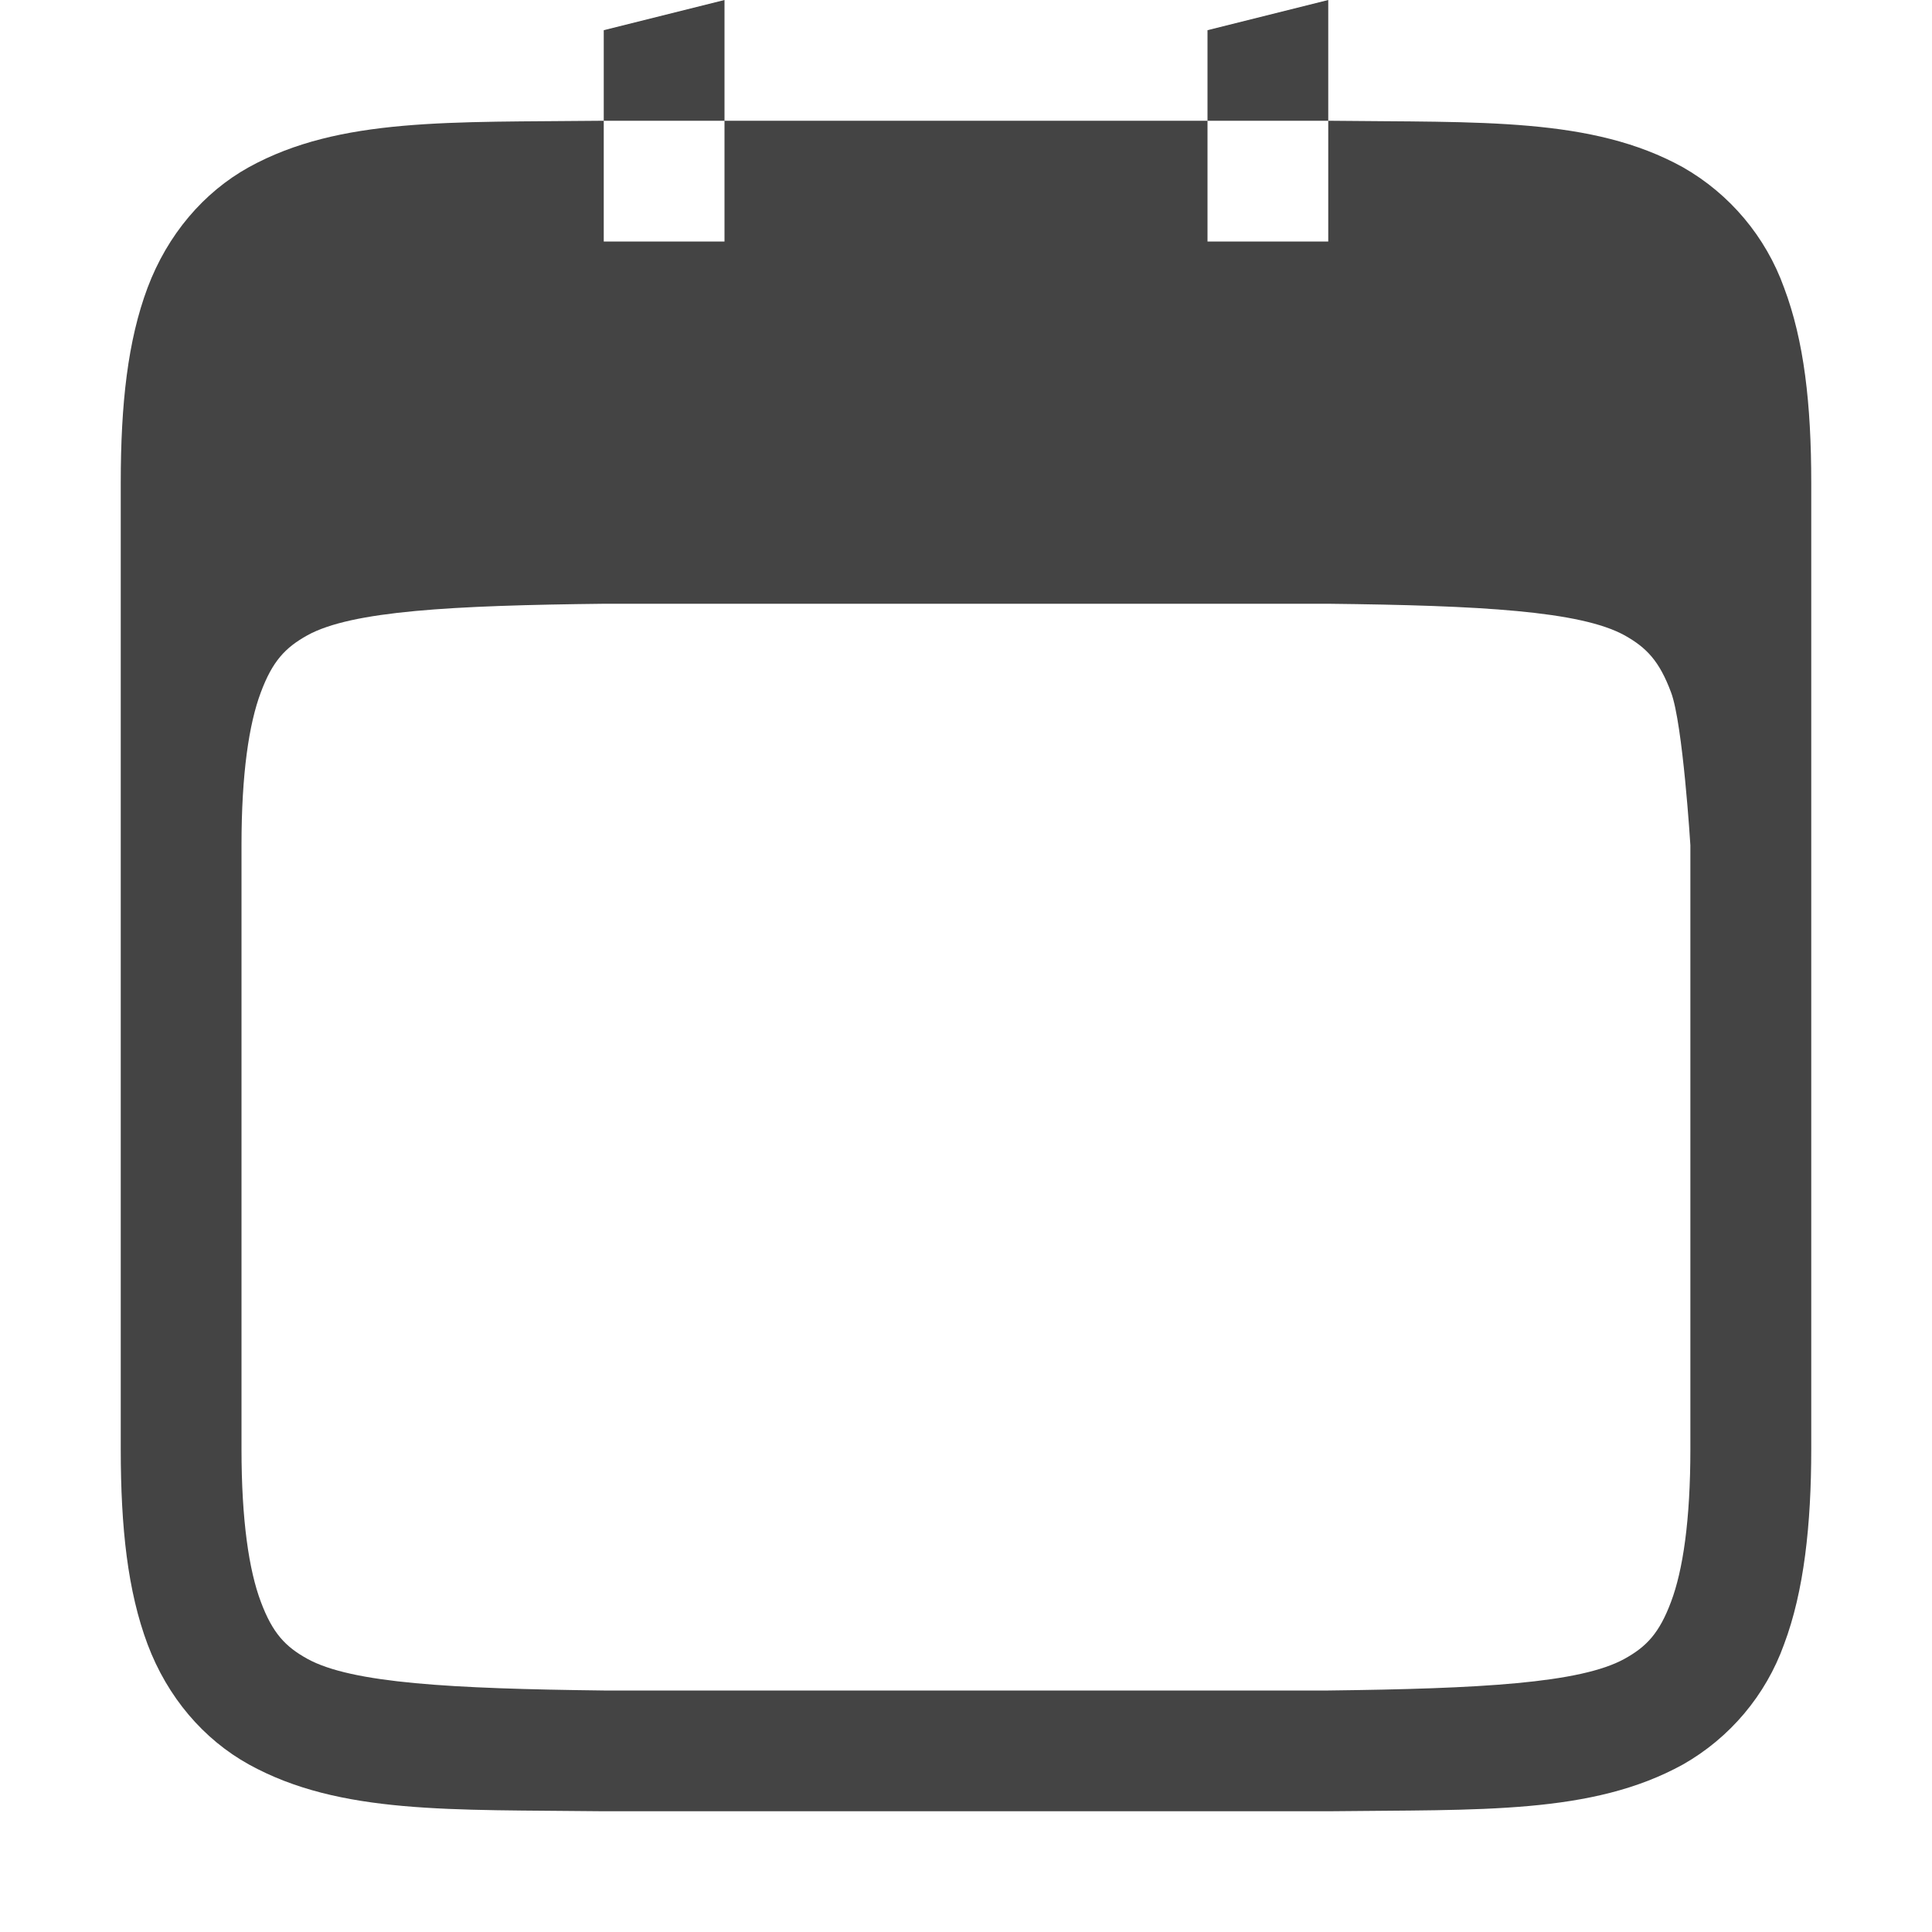
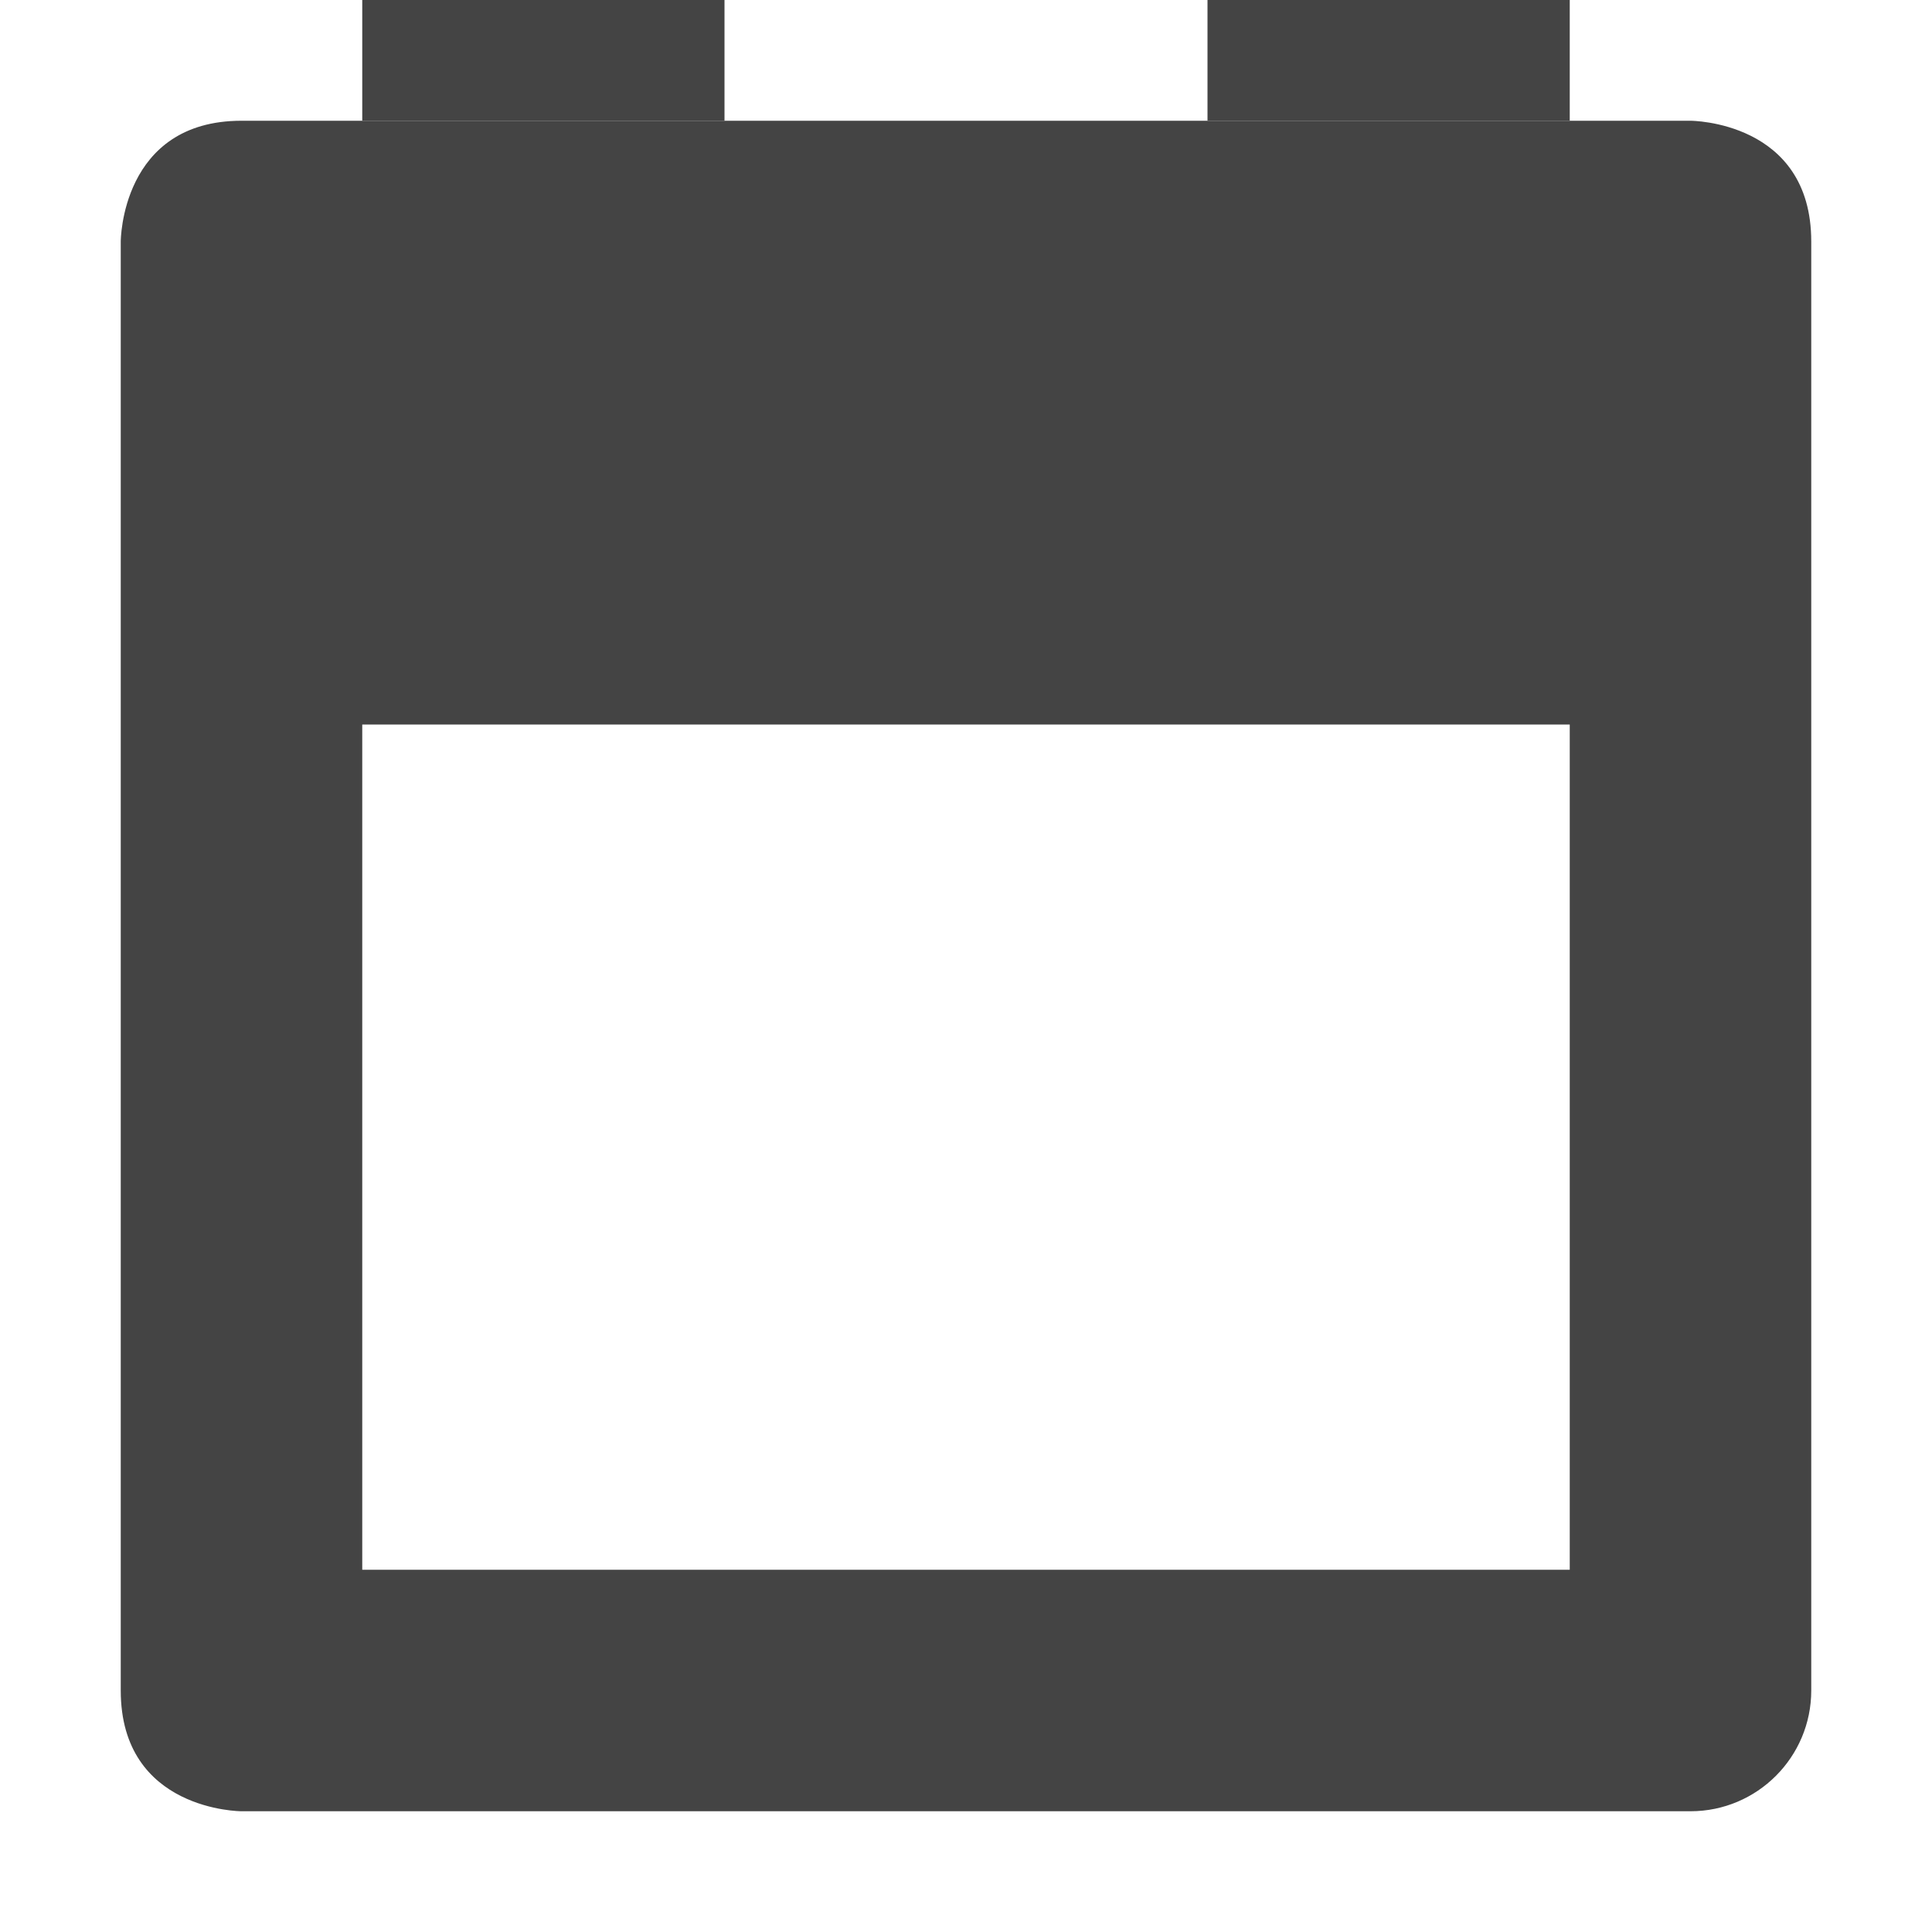
- <svg xmlns="http://www.w3.org/2000/svg" width="16" height="16">
-   <path fill="#444" d="M6 0L5 .25V1h1zm0 1v1H5V1h-.006c-1.259.014-2.18-.03-2.932.384-.376.208-.675.56-.84.999C1.058 2.821 1 3.343 1 4v8c0 .657.058 1.178.222 1.617.165.439.464.788.84.996.753.415 1.674.372 2.932.387h6.012c1.258-.015 2.178.028 2.931-.387a1.87 1.87 0 0 0 .838-.996c.165-.439.225-.99.225-1.617V4c0-.658-.06-1.179-.225-1.617a1.88 1.88 0 0 0-.838-.998c-.753-.416-1.673-.37-2.931-.385H11v1h-1V1zm4 0h1V0l-1 .25zM5.006 5H11c1.26.014 2.087.06 2.453.261.183.102.289.213.386.473.098.26.16 1.266.16 1.266v5c0 .592-.062 1.005-.16 1.265-.097.26-.203.372-.386.473-.366.202-1.194.247-2.453.262H5c-1.26-.015-2.087-.06-2.454-.262-.183-.101-.289-.213-.386-.473C2.062 13.005 2 12.592 2 12V7c0-.593.062-1.006.16-1.266.097-.26.203-.371.386-.473.367-.202 1.196-.247 2.46-.261z" font-family="sans-serif" font-weight="400" overflow="visible" />
+ <svg xmlns="http://www.w3.org/2000/svg" fill="none" width="16" height="16" viewBox="0 0 16 16">
+   <path fill="#444" d="M2 1C1 1 1 2 1 2V14C1 15 2 15 2 15H14C14.552 15 15 14.552 15 14V13H3V12.16V10.5V6H13V13H15V2C15 1 14 1 14 1H2Z" />
+   <rect fill="#444" width="3" height="1" x="3" />
+   <rect fill="#444" width="3" height="1" x="10" />
</svg>
